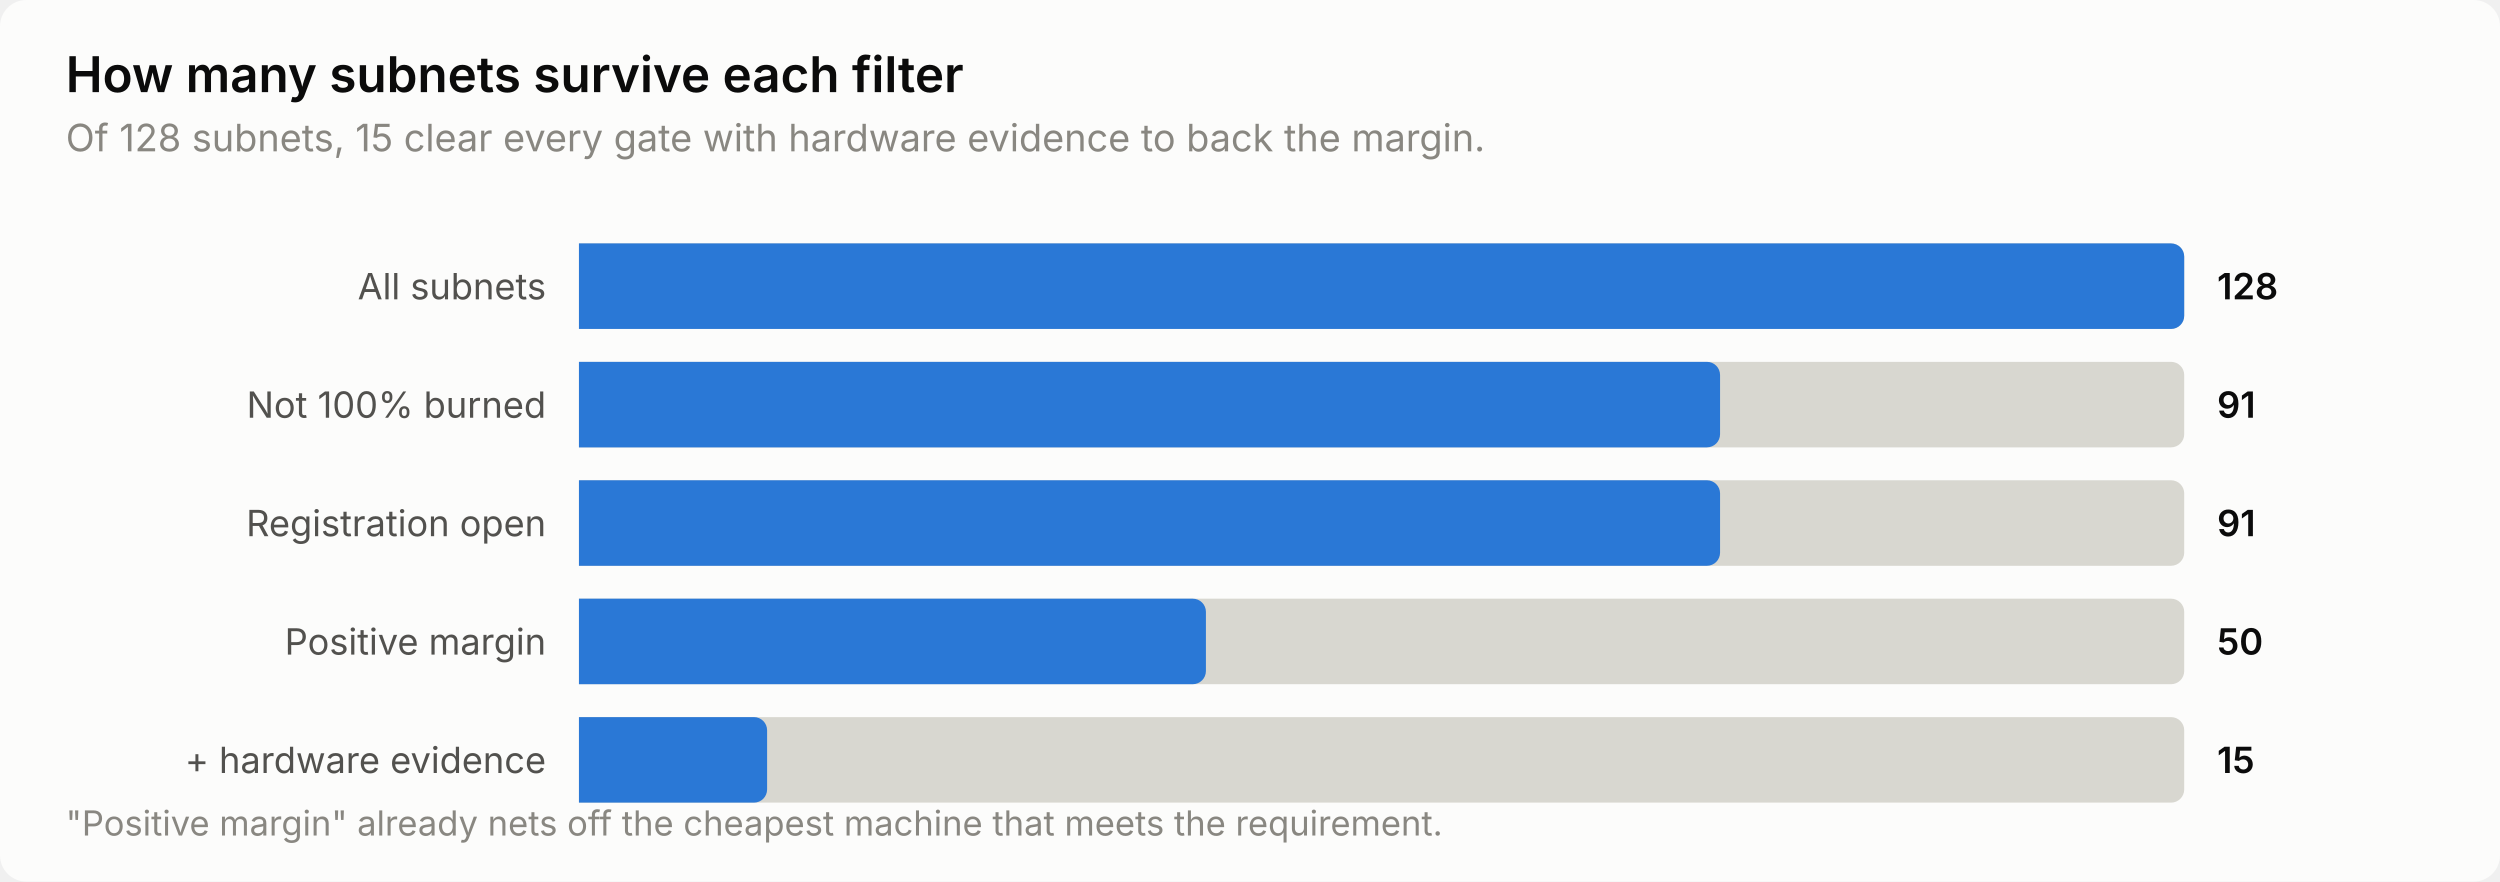
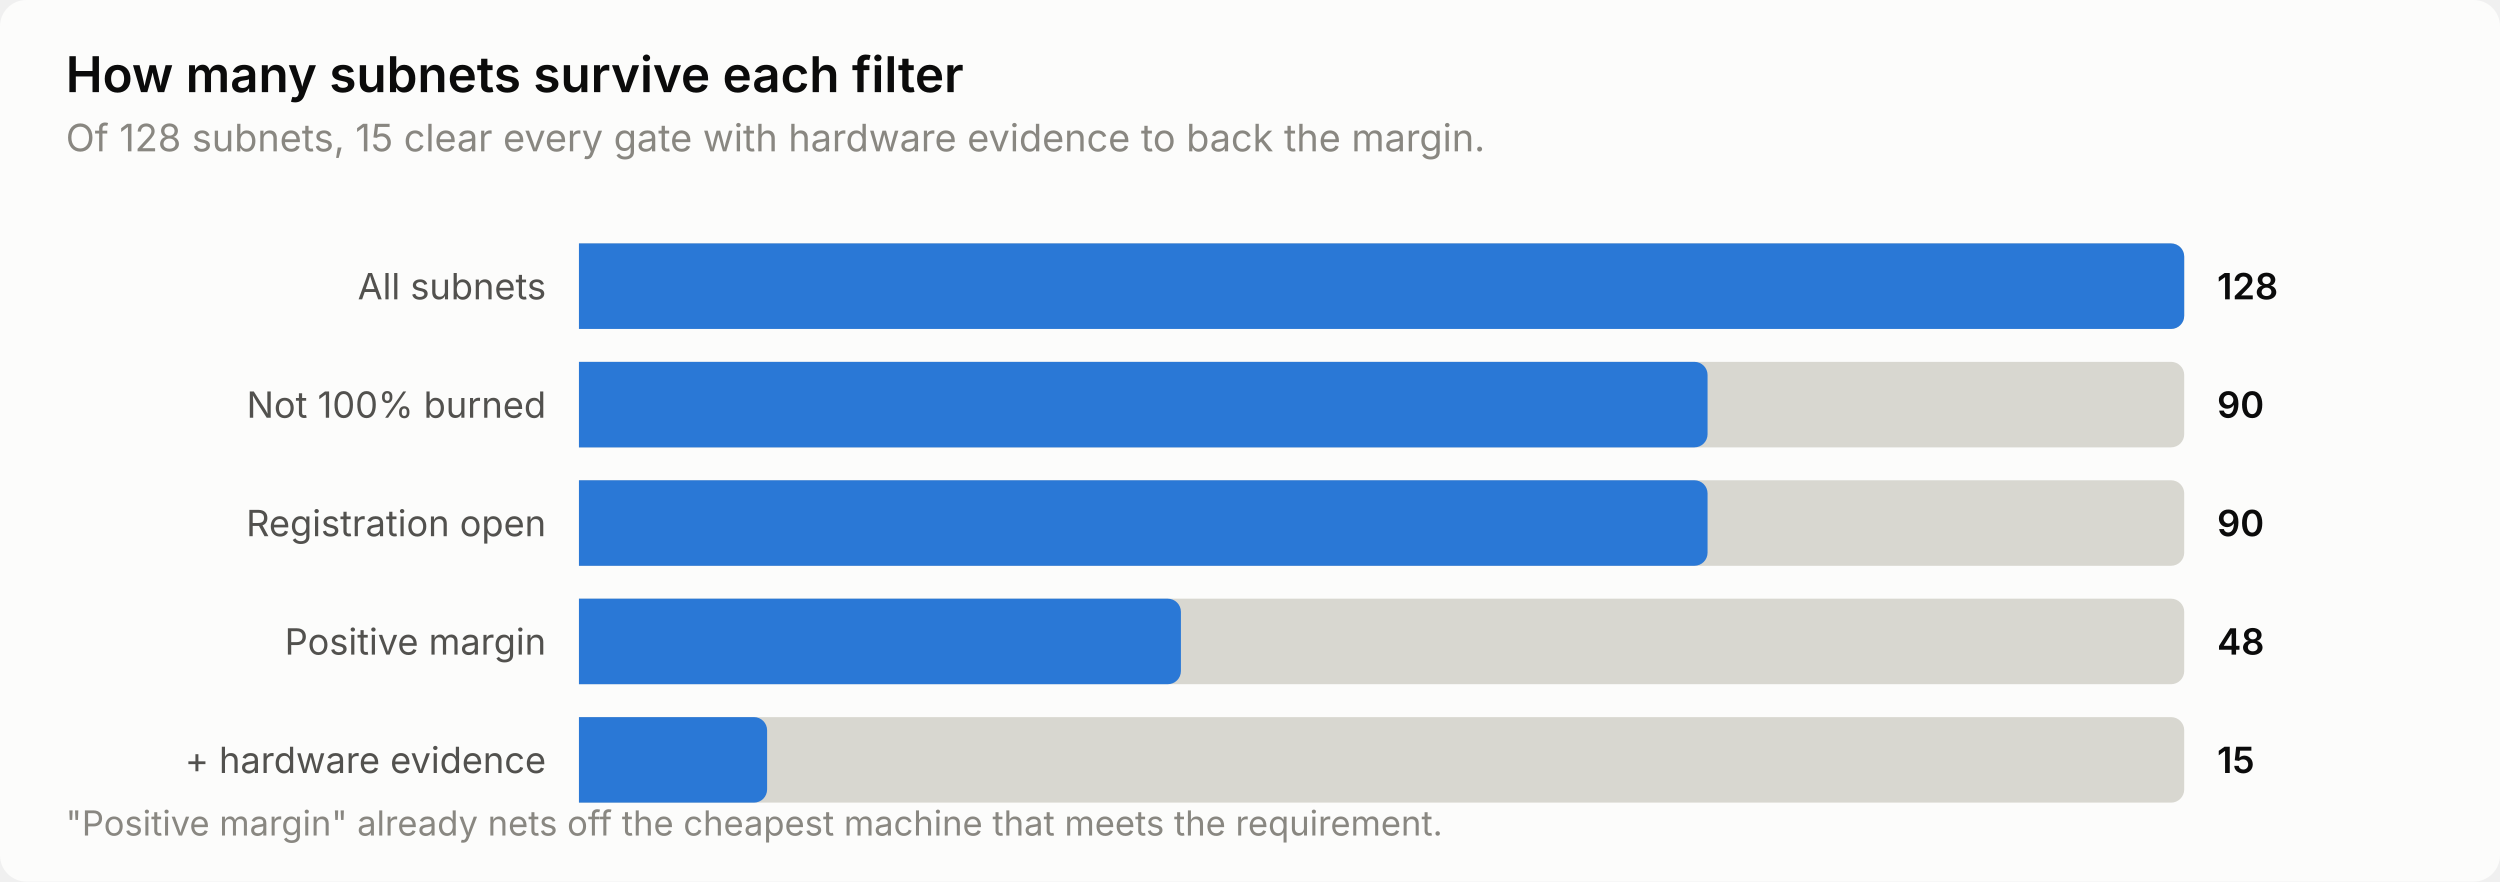
<svg xmlns="http://www.w3.org/2000/svg" width="760" height="268" viewBox="0 0 760 268" role="img" aria-label="How many subnets survive each filter">
  <style>
    text { font-family: system-ui, -apple-system, 'Segoe UI', sans-serif; }
    .t-title { font-size: 15px; font-weight: 600; }
    .t-sub { font-size: 11.5px; }
    .t-lab { font-size: 11px; }
    .t-val { font-size: 11px; font-weight: 600; font-variant-numeric: tabular-nums; }
    .t-tick { font-size: 10.5px; font-variant-numeric: tabular-nums; }

    .surface { fill: #fcfcfb; }
    .ink { fill: #0b0b0b; }
    .ink2 { fill: #52514e; }
    .muted { fill: #898781; }
    .grid { stroke: #e1e0d9; }
    .axis { stroke: #c3c2b7; }
    .accent { fill: #2a78d6; }
    .critical { fill: #d03b3b; }
    .deemph { fill: #d8d7d0; }

    @media (prefers-color-scheme: dark) {
      .surface { fill: #1a1a19; }
      .ink { fill: #ffffff; }
      .ink2 { fill: #c3c2b7; }
      .muted { fill: #898781; }
      .grid { stroke: #2c2c2a; }
      .axis { stroke: #383835; }
      .accent { fill: #3987e5; }
      .deemph { fill: #3a3a37; }
    }
</style>
  <rect class="surface" width="760" height="268" rx="8" />
  <text class="ink t-title" x="20" y="28">How many subnets survive each filter</text>
  <text class="muted t-sub" x="20" y="46">Of 128 subnets, 15 clear every gate with hardware evidence to back the margin.</text>
  <text class="ink2 t-lab" x="166" y="91" text-anchor="end">All subnets</text>
  <path class="deemph" d="M176.0,74.0 H660.0 a4.0,4.0 0 0 1 4.0,4.0 V96.0 a4.0,4.0 0 0 1 -4.0,4.0 H176.0 Z" />
  <path class="accent" d="M176.0,74.0 H660.0 a4.0,4.0 0 0 1 4.0,4.0 V96.0 a4.0,4.0 0 0 1 -4.0,4.0 H176.0 Z" />
  <text class="ink t-val" x="674" y="91">128</text>
  <text class="ink2 t-lab" x="166" y="127" text-anchor="end">Not 100% burned</text>
  <path class="deemph" d="M176.0,110.0 H660.0 a4.0,4.0 0 0 1 4.0,4.0 V132.0 a4.0,4.0 0 0 1 -4.0,4.0 H176.0 Z" />
-   <path class="accent" d="M176.0,110.0 H518.9 a4.0,4.0 0 0 1 4.0,4.0 V132.0 a4.0,4.0 0 0 1 -4.0,4.0 H176.0 Z" />
-   <text class="ink t-val" x="674" y="127">91</text>
+   <path class="accent" d="M176.0,110.0 H515.1 a4.0,4.0 0 0 1 4.0,4.0 V132.0 a4.0,4.0 0 0 1 -4.0,4.0 H176.0 Z" />
+   <text class="ink t-val" x="674" y="127">90</text>
  <text class="ink2 t-lab" x="166" y="163" text-anchor="end">Registration open</text>
  <path class="deemph" d="M176.0,146.0 H660.0 a4.0,4.0 0 0 1 4.0,4.0 V168.0 a4.0,4.0 0 0 1 -4.0,4.0 H176.0 Z" />
-   <path class="accent" d="M176.0,146.0 H518.9 a4.0,4.0 0 0 1 4.0,4.0 V168.0 a4.0,4.0 0 0 1 -4.0,4.0 H176.0 Z" />
-   <text class="ink t-val" x="674" y="163">91</text>
+   <path class="accent" d="M176.0,146.0 H515.1 a4.0,4.0 0 0 1 4.0,4.0 V168.0 a4.0,4.0 0 0 1 -4.0,4.0 H176.0 Z" />
+   <text class="ink t-val" x="674" y="163">90</text>
  <text class="ink2 t-lab" x="166" y="199" text-anchor="end">Positive margin</text>
  <path class="deemph" d="M176.0,182.0 H660.0 a4.0,4.0 0 0 1 4.0,4.0 V204.0 a4.0,4.0 0 0 1 -4.0,4.0 H176.0 Z" />
-   <path class="accent" d="M176.0,182.0 H362.6 a4.0,4.0 0 0 1 4.0,4.0 V204.0 a4.0,4.0 0 0 1 -4.0,4.0 H176.0 Z" />
-   <text class="ink t-val" x="674" y="199">50</text>
+   <path class="accent" d="M176.0,182.0 H355.0 a4.0,4.0 0 0 1 4.0,4.0 V204.0 a4.0,4.0 0 0 1 -4.0,4.0 H176.0 Z" />
+   <text class="ink t-val" x="674" y="199">48</text>
  <text class="ink2 t-lab" x="166" y="235" text-anchor="end">+ hardware evidence</text>
  <path class="deemph" d="M176.0,218.0 H660.0 a4.0,4.0 0 0 1 4.0,4.0 V240.0 a4.0,4.0 0 0 1 -4.0,4.0 H176.0 Z" />
  <path class="accent" d="M176.0,218.0 H229.2 a4.0,4.0 0 0 1 4.0,4.0 V240.0 a4.0,4.0 0 0 1 -4.0,4.0 H176.0 Z" />
  <text class="ink t-val" x="674" y="235">15</text>
  <text class="muted t-tick" x="20" y="254">"Positive margin" already nets off the cheapest machine that meets the requirement.</text>
</svg>
